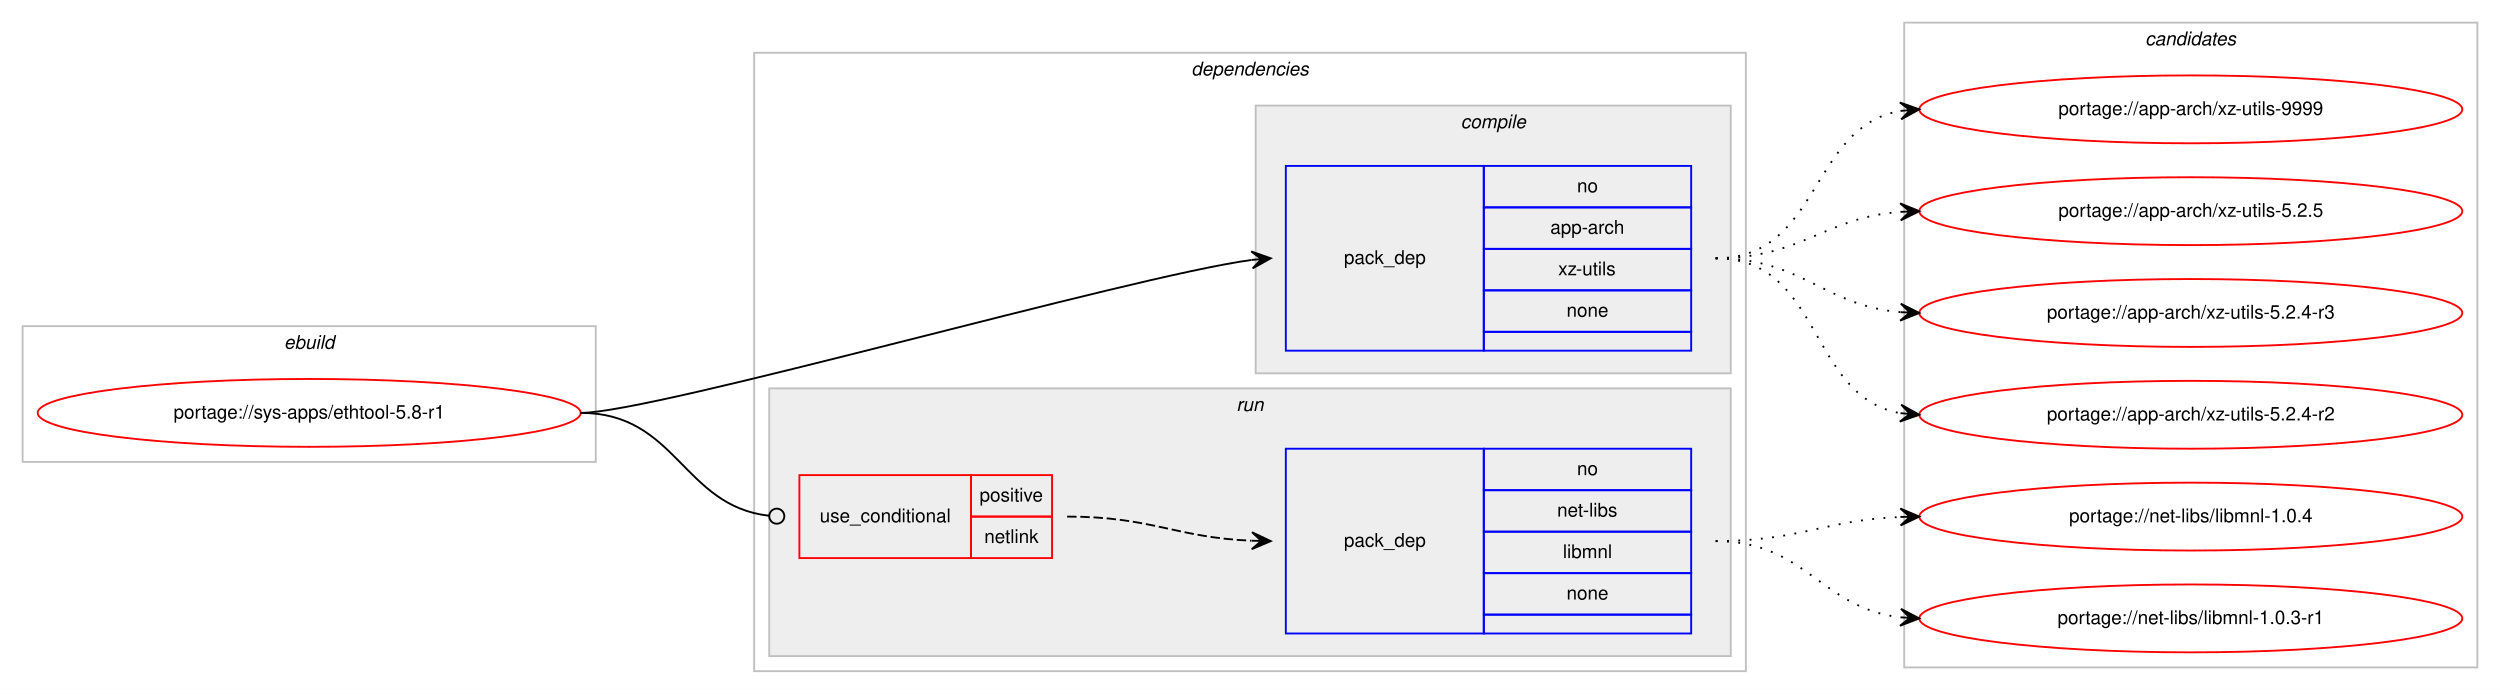
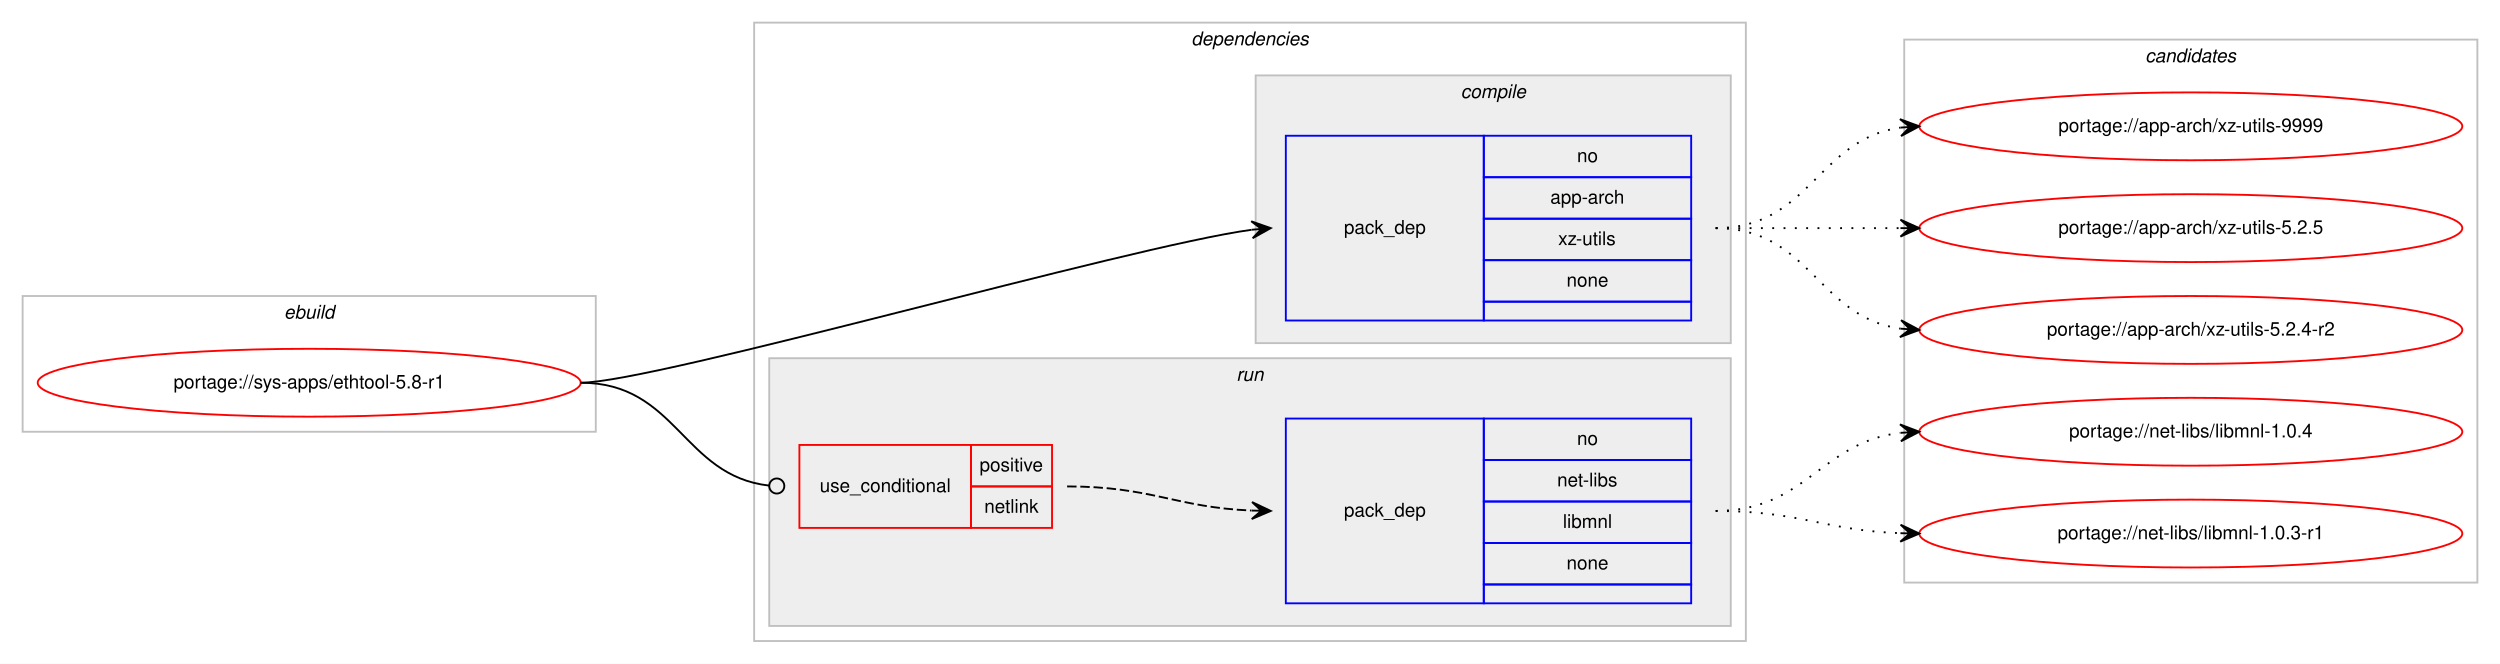
- <svg xmlns="http://www.w3.org/2000/svg" xmlns:xlink="http://www.w3.org/1999/xlink" width="1326pt" height="368pt" viewBox="0.00 0.00 1326.00 368.00">
-   <g id="graph0" class="graph" transform="scale(1 1) rotate(0) translate(4 364)">
-     <polygon fill="#ffffff" stroke="transparent" points="-4,4 -4,-364 1322,-364 1322,4 -4,4" />
+ <svg xmlns="http://www.w3.org/2000/svg" xmlns:xlink="http://www.w3.org/1999/xlink" width="1326pt" height="352pt" viewBox="0.00 0.00 1326.00 352.00">
+   <g id="graph0" class="graph" transform="scale(1 1) rotate(0) translate(4 348)">
+     <polygon fill="#ffffff" stroke="transparent" points="-4,4 -4,-348 1322,-348 1322,4 -4,4" />
    <g id="clust1" class="cluster">
      <polygon fill="none" stroke="#c0c0c0" points="8,-119 8,-191 312,-191 312,-119 8,-119" />
      <text text-anchor="start" x="146.663" y="-179" font-family="Helvetica,sans-Serif" font-style="italic" font-size="10.00" fill="#000000">ebuild</text>
    </g>
    <g id="clust2" class="cluster">
      <polygon fill="none" stroke="#c0c0c0" points="396,-8 396,-336 922,-336 922,-8 396,-8" />
      <text text-anchor="start" x="627.875" y="-324" font-family="Helvetica,sans-Serif" font-style="italic" font-size="10.00" fill="#000000">dependencies</text>
    </g>
    <g id="clust3" class="cluster">
      <polygon fill="#eeeeee" stroke="#c0c0c0" points="662,-166 662,-308 914,-308 914,-166 662,-166" />
      <text text-anchor="start" x="770.778" y="-296" font-family="Helvetica,sans-Serif" font-style="italic" font-size="10.00" fill="#000000">compile</text>
    </g>
    <g id="clust6" class="cluster">
      <polygon fill="#eeeeee" stroke="#c0c0c0" points="404,-16 404,-158 914,-158 914,-16 404,-16" />
      <text text-anchor="start" x="651.777" y="-146" font-family="Helvetica,sans-Serif" font-style="italic" font-size="10.00" fill="#000000">run</text>
    </g>
    <g id="clust9" class="cluster">
-       <polygon fill="none" stroke="#c0c0c0" points="1006,-10 1006,-352 1310,-352 1310,-10 1006,-10" />
-       <text text-anchor="start" x="1133.824" y="-340" font-family="Helvetica,sans-Serif" font-style="italic" font-size="10.00" fill="#000000">candidates</text>
+       <polygon fill="none" stroke="#c0c0c0" points="1006,-39 1006,-327 1310,-327 1310,-39 1006,-39" />
+       <text text-anchor="start" x="1133.824" y="-315" font-family="Helvetica,sans-Serif" font-style="italic" font-size="10.00" fill="#000000">candidates</text>
    </g>
    <g id="node1" class="node">
      <g id="a_node1">
        <a xlink:href="../sys-apps/ethtool-5.8-r1.svg" xlink:title="portage://sys-apps/ethtool-5.8-r1">
          <ellipse fill="none" stroke="#ff0000" cx="160" cy="-145" rx="144" ry="18" />
          <text text-anchor="middle" x="160" y="-142" font-family="Helvetica,sans-Serif" font-size="10.00" fill="#000000">portage://sys-apps/ethtool-5.8-r1</text>
        </a>
      </g>
    </g>
    <g id="node2" class="node">
      <polygon fill="none" stroke="#0000ff" points="678,-178 678,-276 783,-276 783,-178 678,-178" />
      <text text-anchor="start" x="708.823" y="-224" font-family="Helvetica,sans-Serif" font-size="10.00" fill="#000000">pack_dep</text>
      <polygon fill="none" stroke="#0000ff" points="783,-254 783,-276 893,-276 893,-254 783,-254" />
      <text text-anchor="start" x="832.441" y="-262" font-family="Helvetica,sans-Serif" font-size="10.00" fill="#000000">no</text>
      <polygon fill="none" stroke="#0000ff" points="783,-232 783,-254 893,-254 893,-232 783,-232" />
      <text text-anchor="start" x="818.274" y="-240" font-family="Helvetica,sans-Serif" font-size="10.00" fill="#000000">app-arch</text>
      <polygon fill="none" stroke="#0000ff" points="783,-210 783,-232 893,-232 893,-210 783,-210" />
      <text text-anchor="start" x="822.447" y="-218" font-family="Helvetica,sans-Serif" font-size="10.00" fill="#000000">xz-utils</text>
      <polygon fill="none" stroke="#0000ff" points="783,-188 783,-210 893,-210 893,-188 783,-188" />
      <text text-anchor="start" x="826.882" y="-196" font-family="Helvetica,sans-Serif" font-size="10.00" fill="#000000">none</text>
      <polygon fill="none" stroke="#0000ff" points="783,-178 783,-188 893,-188 893,-178 783,-178" />
    </g>
    <g id="edge1" class="edge">
      <path fill="none" stroke="#000000" d="M304,-145C343.151,-145 594.981,-217.371 659.887,-226.135" />
      <polygon fill="#000000" stroke="#000000" points="670,-227 659.653,-230.631 665.018,-226.574 660.036,-226.147 660.036,-226.147 660.036,-226.147 665.018,-226.574 660.42,-221.664 670,-227 670,-227" />
    </g>
    <g id="node3" class="node">
      <polygon fill="none" stroke="#ff0000" points="420,-68 420,-112 511,-112 511,-68 420,-68" />
      <text text-anchor="start" x="430.767" y="-87" font-family="Helvetica,sans-Serif" font-size="10.00" fill="#000000">use_conditional</text>
      <polygon fill="none" stroke="#ff0000" points="511,-90 511,-112 554,-112 554,-90 511,-90" />
      <text text-anchor="start" x="515.553" y="-98" font-family="Helvetica,sans-Serif" font-size="10.00" fill="#000000">positive</text>
      <polygon fill="none" stroke="#ff0000" points="511,-68 511,-90 554,-90 554,-68 511,-68" />
      <text text-anchor="start" x="518.053" y="-76" font-family="Helvetica,sans-Serif" font-size="10.00" fill="#000000">netlink</text>
    </g>
    <g id="edge3" class="edge">
      <path fill="none" stroke="#000000" d="M304,-145C355.025,-145 357.957,-95.648 403.91,-90.443" />
      <ellipse fill="none" stroke="#000000" cx="408.006" cy="-90.219" rx="4" ry="4" />
    </g>
    <g id="node5" class="node">
      <g id="a_node5">
        <a xlink:href="../app-arch/xz-utils-9999.svg" xlink:title="portage://app-arch/xz-utils-9999">
-           <ellipse fill="none" stroke="#ff0000" cx="1158" cy="-306" rx="144" ry="18" />
-           <text text-anchor="middle" x="1158" y="-303" font-family="Helvetica,sans-Serif" font-size="10.00" fill="#000000">portage://app-arch/xz-utils-9999</text>
+           <ellipse fill="none" stroke="#ff0000" cx="1158" cy="-281" rx="144" ry="18" />
+           <text text-anchor="middle" x="1158" y="-278" font-family="Helvetica,sans-Serif" font-size="10.00" fill="#000000">portage://app-arch/xz-utils-9999</text>
        </a>
      </g>
    </g>
    <g id="edge4" class="edge">
-       <path fill="none" stroke="#000000" stroke-dasharray="1,5" d="M906,-227C961.87,-227 955.596,-296.723 1003.941,-305.166" />
-       <polygon fill="#000000" stroke="#000000" points="1014,-306 1003.662,-309.659 1009.017,-305.587 1004.034,-305.174 1004.034,-305.174 1004.034,-305.174 1009.017,-305.587 1004.406,-300.689 1014,-306 1014,-306" />
+       <path fill="none" stroke="#000000" stroke-dasharray="1,5" d="M906,-227C956.102,-227 960.012,-274.066 1003.979,-280.317" />
+       <polygon fill="#000000" stroke="#000000" points="1014,-281 1003.717,-284.81 1009.012,-280.66 1004.023,-280.32 1004.023,-280.32 1004.023,-280.32 1009.012,-280.66 1004.329,-275.831 1014,-281 1014,-281" />
    </g>
    <g id="node6" class="node">
      <g id="a_node6">
        <a xlink:href="../app-arch/xz-utils-5.2.5.svg" xlink:title="portage://app-arch/xz-utils-5.2.5">
-           <ellipse fill="none" stroke="#ff0000" cx="1158" cy="-252" rx="144" ry="18" />
-           <text text-anchor="middle" x="1158" y="-249" font-family="Helvetica,sans-Serif" font-size="10.00" fill="#000000">portage://app-arch/xz-utils-5.2.5</text>
+           <ellipse fill="none" stroke="#ff0000" cx="1158" cy="-227" rx="144" ry="18" />
+           <text text-anchor="middle" x="1158" y="-224" font-family="Helvetica,sans-Serif" font-size="10.00" fill="#000000">portage://app-arch/xz-utils-5.2.5</text>
        </a>
      </g>
    </g>
    <g id="edge5" class="edge">
-       <path fill="none" stroke="#000000" stroke-dasharray="1,5" d="M906,-227C951.709,-227 963.155,-248.517 1003.912,-251.627" />
-       <polygon fill="#000000" stroke="#000000" points="1014,-252 1003.841,-256.127 1009.003,-251.815 1004.007,-251.631 1004.007,-251.631 1004.007,-251.631 1009.003,-251.815 1004.173,-247.134 1014,-252 1014,-252" />
+       <path fill="none" stroke="#000000" stroke-dasharray="1,5" d="M906,-227C950.438,-227 964.02,-227 1003.878,-227" />
+       <polygon fill="#000000" stroke="#000000" points="1014,-227 1004,-231.5 1009,-227 1004,-227 1004,-227 1004,-227 1009,-227 1004,-222.5 1014,-227 1014,-227" />
    </g>
    <g id="node7" class="node">
      <g id="a_node7">
-         <a xlink:href="../app-arch/xz-utils-5.2.4-r3.svg" xlink:title="portage://app-arch/xz-utils-5.2.4-r3">
-           <ellipse fill="none" stroke="#ff0000" cx="1158" cy="-198" rx="144" ry="18" />
-           <text text-anchor="middle" x="1158" y="-195" font-family="Helvetica,sans-Serif" font-size="10.00" fill="#000000">portage://app-arch/xz-utils-5.2.4-r3</text>
+         <a xlink:href="../app-arch/xz-utils-5.2.4-r2.svg" xlink:title="portage://app-arch/xz-utils-5.2.4-r2">
+           <ellipse fill="none" stroke="#ff0000" cx="1158" cy="-173" rx="144" ry="18" />
+           <text text-anchor="middle" x="1158" y="-170" font-family="Helvetica,sans-Serif" font-size="10.00" fill="#000000">portage://app-arch/xz-utils-5.2.4-r2</text>
        </a>
      </g>
    </g>
    <g id="edge6" class="edge">
-       <path fill="none" stroke="#000000" stroke-dasharray="1,5" d="M906,-227C952.109,-227 962.842,-202.04 1003.838,-198.433" />
-       <polygon fill="#000000" stroke="#000000" points="1014,-198 1004.2,-202.921 1009.005,-198.213 1004.009,-198.425 1004.009,-198.425 1004.009,-198.425 1009.005,-198.213 1003.818,-193.929 1014,-198 1014,-198" />
-     </g>
-     <g id="node8" class="node">
-       <g id="a_node8">
-         <a xlink:href="../app-arch/xz-utils-5.2.4-r2.svg" xlink:title="portage://app-arch/xz-utils-5.2.4-r2">
-           <ellipse fill="none" stroke="#ff0000" cx="1158" cy="-144" rx="144" ry="18" />
-           <text text-anchor="middle" x="1158" y="-141" font-family="Helvetica,sans-Serif" font-size="10.00" fill="#000000">portage://app-arch/xz-utils-5.2.4-r2</text>
-         </a>
-       </g>
-     </g>
-     <g id="edge7" class="edge">
-       <path fill="none" stroke="#000000" stroke-dasharray="1,5" d="M906,-227C962.872,-227 954.776,-153.746 1003.781,-144.876" />
-       <polygon fill="#000000" stroke="#000000" points="1014,-144 1004.421,-149.338 1009.018,-144.427 1004.037,-144.854 1004.037,-144.854 1004.037,-144.854 1009.018,-144.427 1003.652,-140.371 1014,-144 1014,-144" />
+       <path fill="none" stroke="#000000" stroke-dasharray="1,5" d="M906,-227C956.102,-227 960.012,-179.934 1003.979,-173.683" />
+       <polygon fill="#000000" stroke="#000000" points="1014,-173 1004.329,-178.169 1009.012,-173.34 1004.023,-173.68 1004.023,-173.68 1004.023,-173.68 1009.012,-173.34 1003.717,-169.19 1014,-173 1014,-173" />
    </g>
    <g id="node4" class="node">
      <polygon fill="none" stroke="#0000ff" points="678,-28 678,-126 783,-126 783,-28 678,-28" />
      <text text-anchor="start" x="708.823" y="-74" font-family="Helvetica,sans-Serif" font-size="10.00" fill="#000000">pack_dep</text>
      <polygon fill="none" stroke="#0000ff" points="783,-104 783,-126 893,-126 893,-104 783,-104" />
      <text text-anchor="start" x="832.441" y="-112" font-family="Helvetica,sans-Serif" font-size="10.00" fill="#000000">no</text>
      <polygon fill="none" stroke="#0000ff" points="783,-82 783,-104 893,-104 893,-82 783,-82" />
      <text text-anchor="start" x="821.889" y="-90" font-family="Helvetica,sans-Serif" font-size="10.00" fill="#000000">net-libs</text>
      <polygon fill="none" stroke="#0000ff" points="783,-60 783,-82 893,-82 893,-60 783,-60" />
      <text text-anchor="start" x="824.948" y="-68" font-family="Helvetica,sans-Serif" font-size="10.00" fill="#000000">libmnl</text>
      <polygon fill="none" stroke="#0000ff" points="783,-38 783,-60 893,-60 893,-38 783,-38" />
      <text text-anchor="start" x="826.882" y="-46" font-family="Helvetica,sans-Serif" font-size="10.00" fill="#000000">none</text>
      <polygon fill="none" stroke="#0000ff" points="783,-28 783,-38 893,-38 893,-28 783,-28" />
    </g>
    <g id="edge2" class="edge">
      <path fill="none" stroke="#000000" stroke-dasharray="5,2" d="M562,-90C606.758,-90 619.771,-78.858 659.817,-77.204" />
      <polygon fill="#000000" stroke="#000000" points="670,-77 660.092,-81.7 665.001,-77.1 660.002,-77.201 660.002,-77.201 660.002,-77.201 665.001,-77.1 659.912,-72.701 670,-77 670,-77" />
    </g>
+     <g id="node8" class="node">
+       <g id="a_node8">
+         <a xlink:href="../net-libs/libmnl-1.0.4.svg" xlink:title="portage://net-libs/libmnl-1.0.4">
+           <ellipse fill="none" stroke="#ff0000" cx="1158" cy="-119" rx="144" ry="18" />
+           <text text-anchor="middle" x="1158" y="-116" font-family="Helvetica,sans-Serif" font-size="10.00" fill="#000000">portage://net-libs/libmnl-1.0.4</text>
+         </a>
+       </g>
+     </g>
+     <g id="edge7" class="edge">
+       <path fill="none" stroke="#000000" stroke-dasharray="1,5" d="M906,-77C953.881,-77 961.566,-113.301 1003.794,-118.406" />
+       <polygon fill="#000000" stroke="#000000" points="1014,-119 1003.755,-122.912 1009.008,-118.71 1004.017,-118.419 1004.017,-118.419 1004.017,-118.419 1009.008,-118.71 1004.278,-113.927 1014,-119 1014,-119" />
+     </g>
    <g id="node9" class="node">
      <g id="a_node9">
-         <a xlink:href="../net-libs/libmnl-1.0.4.svg" xlink:title="portage://net-libs/libmnl-1.0.4">
-           <ellipse fill="none" stroke="#ff0000" cx="1158" cy="-90" rx="144" ry="18" />
-           <text text-anchor="middle" x="1158" y="-87" font-family="Helvetica,sans-Serif" font-size="10.00" fill="#000000">portage://net-libs/libmnl-1.0.4</text>
+         <a xlink:href="../net-libs/libmnl-1.0.3-r1.svg" xlink:title="portage://net-libs/libmnl-1.0.3-r1">
+           <ellipse fill="none" stroke="#ff0000" cx="1158" cy="-65" rx="144" ry="18" />
+           <text text-anchor="middle" x="1158" y="-62" font-family="Helvetica,sans-Serif" font-size="10.00" fill="#000000">portage://net-libs/libmnl-1.0.3-r1</text>
        </a>
      </g>
    </g>
    <g id="edge8" class="edge">
-       <path fill="none" stroke="#000000" stroke-dasharray="1,5" d="M906,-77C950.758,-77 963.771,-88.142 1003.817,-89.796" />
-       <polygon fill="#000000" stroke="#000000" points="1014,-90 1003.912,-94.299 1009.001,-89.9 1004.002,-89.799 1004.002,-89.799 1004.002,-89.799 1009.001,-89.9 1004.092,-85.3 1014,-90 1014,-90" />
-     </g>
-     <g id="node10" class="node">
-       <g id="a_node10">
-         <a xlink:href="../net-libs/libmnl-1.0.3-r1.svg" xlink:title="portage://net-libs/libmnl-1.0.3-r1">
-           <ellipse fill="none" stroke="#ff0000" cx="1158" cy="-36" rx="144" ry="18" />
-           <text text-anchor="middle" x="1158" y="-33" font-family="Helvetica,sans-Serif" font-size="10.00" fill="#000000">portage://net-libs/libmnl-1.0.3-r1</text>
-         </a>
-       </g>
-     </g>
-     <g id="edge9" class="edge">
-       <path fill="none" stroke="#000000" stroke-dasharray="1,5" d="M906,-77C953.732,-77 961.683,-41.563 1003.821,-36.58" />
-       <polygon fill="#000000" stroke="#000000" points="1014,-36 1004.272,-41.061 1009.008,-36.284 1004.016,-36.569 1004.016,-36.569 1004.016,-36.569 1009.008,-36.284 1003.76,-32.076 1014,-36 1014,-36" />
+       <path fill="none" stroke="#000000" stroke-dasharray="1,5" d="M906,-77C950.711,-77 963.808,-66.715 1003.826,-65.189" />
+       <polygon fill="#000000" stroke="#000000" points="1014,-65 1004.085,-69.685 1009.001,-65.093 1004.002,-65.185 1004.002,-65.185 1004.002,-65.185 1009.001,-65.093 1003.918,-60.686 1014,-65 1014,-65" />
    </g>
  </g>
</svg>
